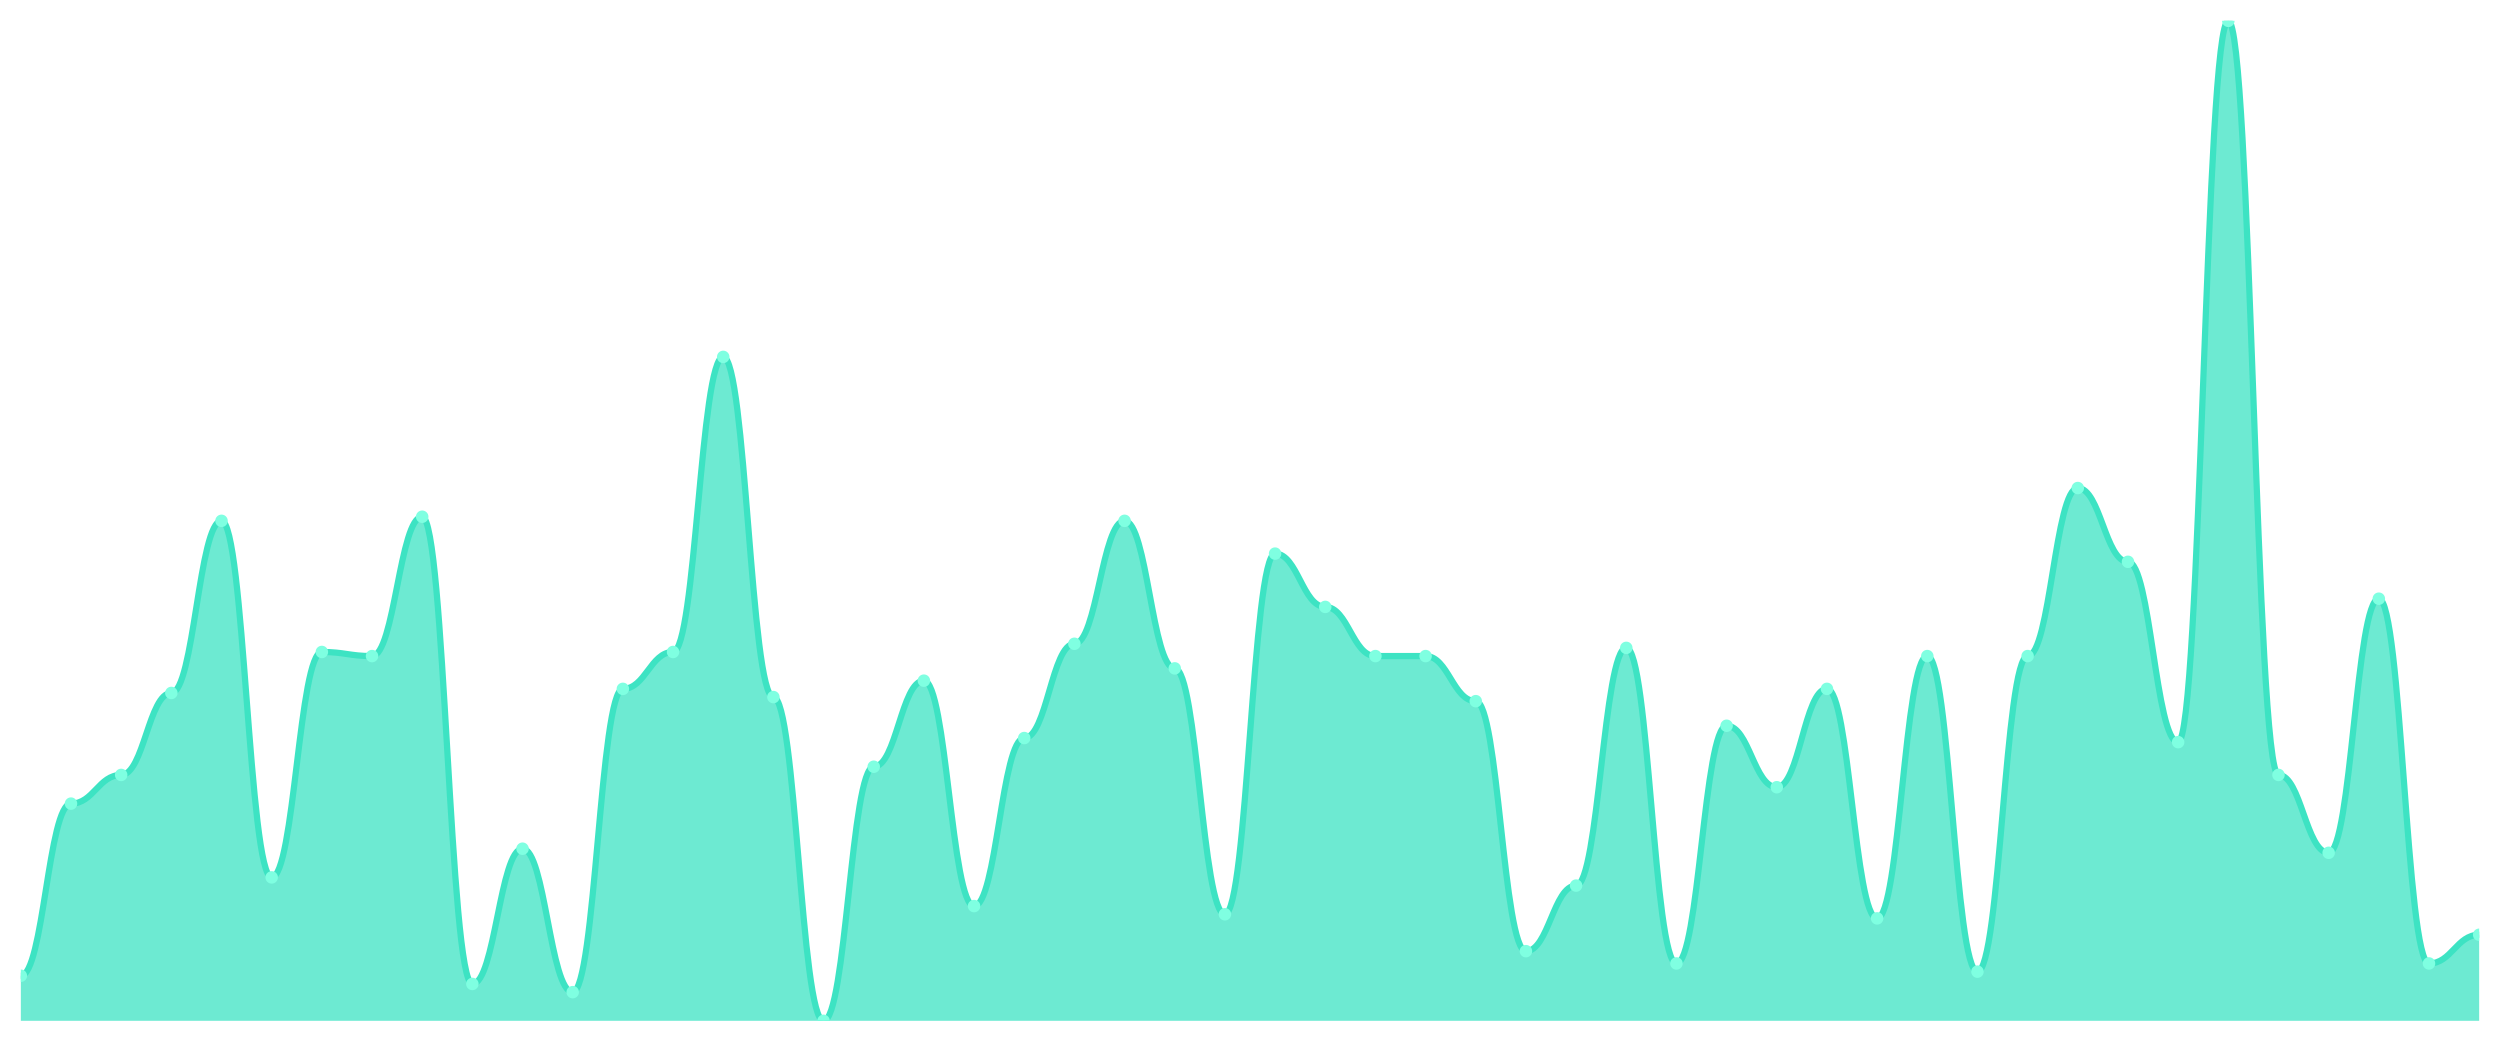
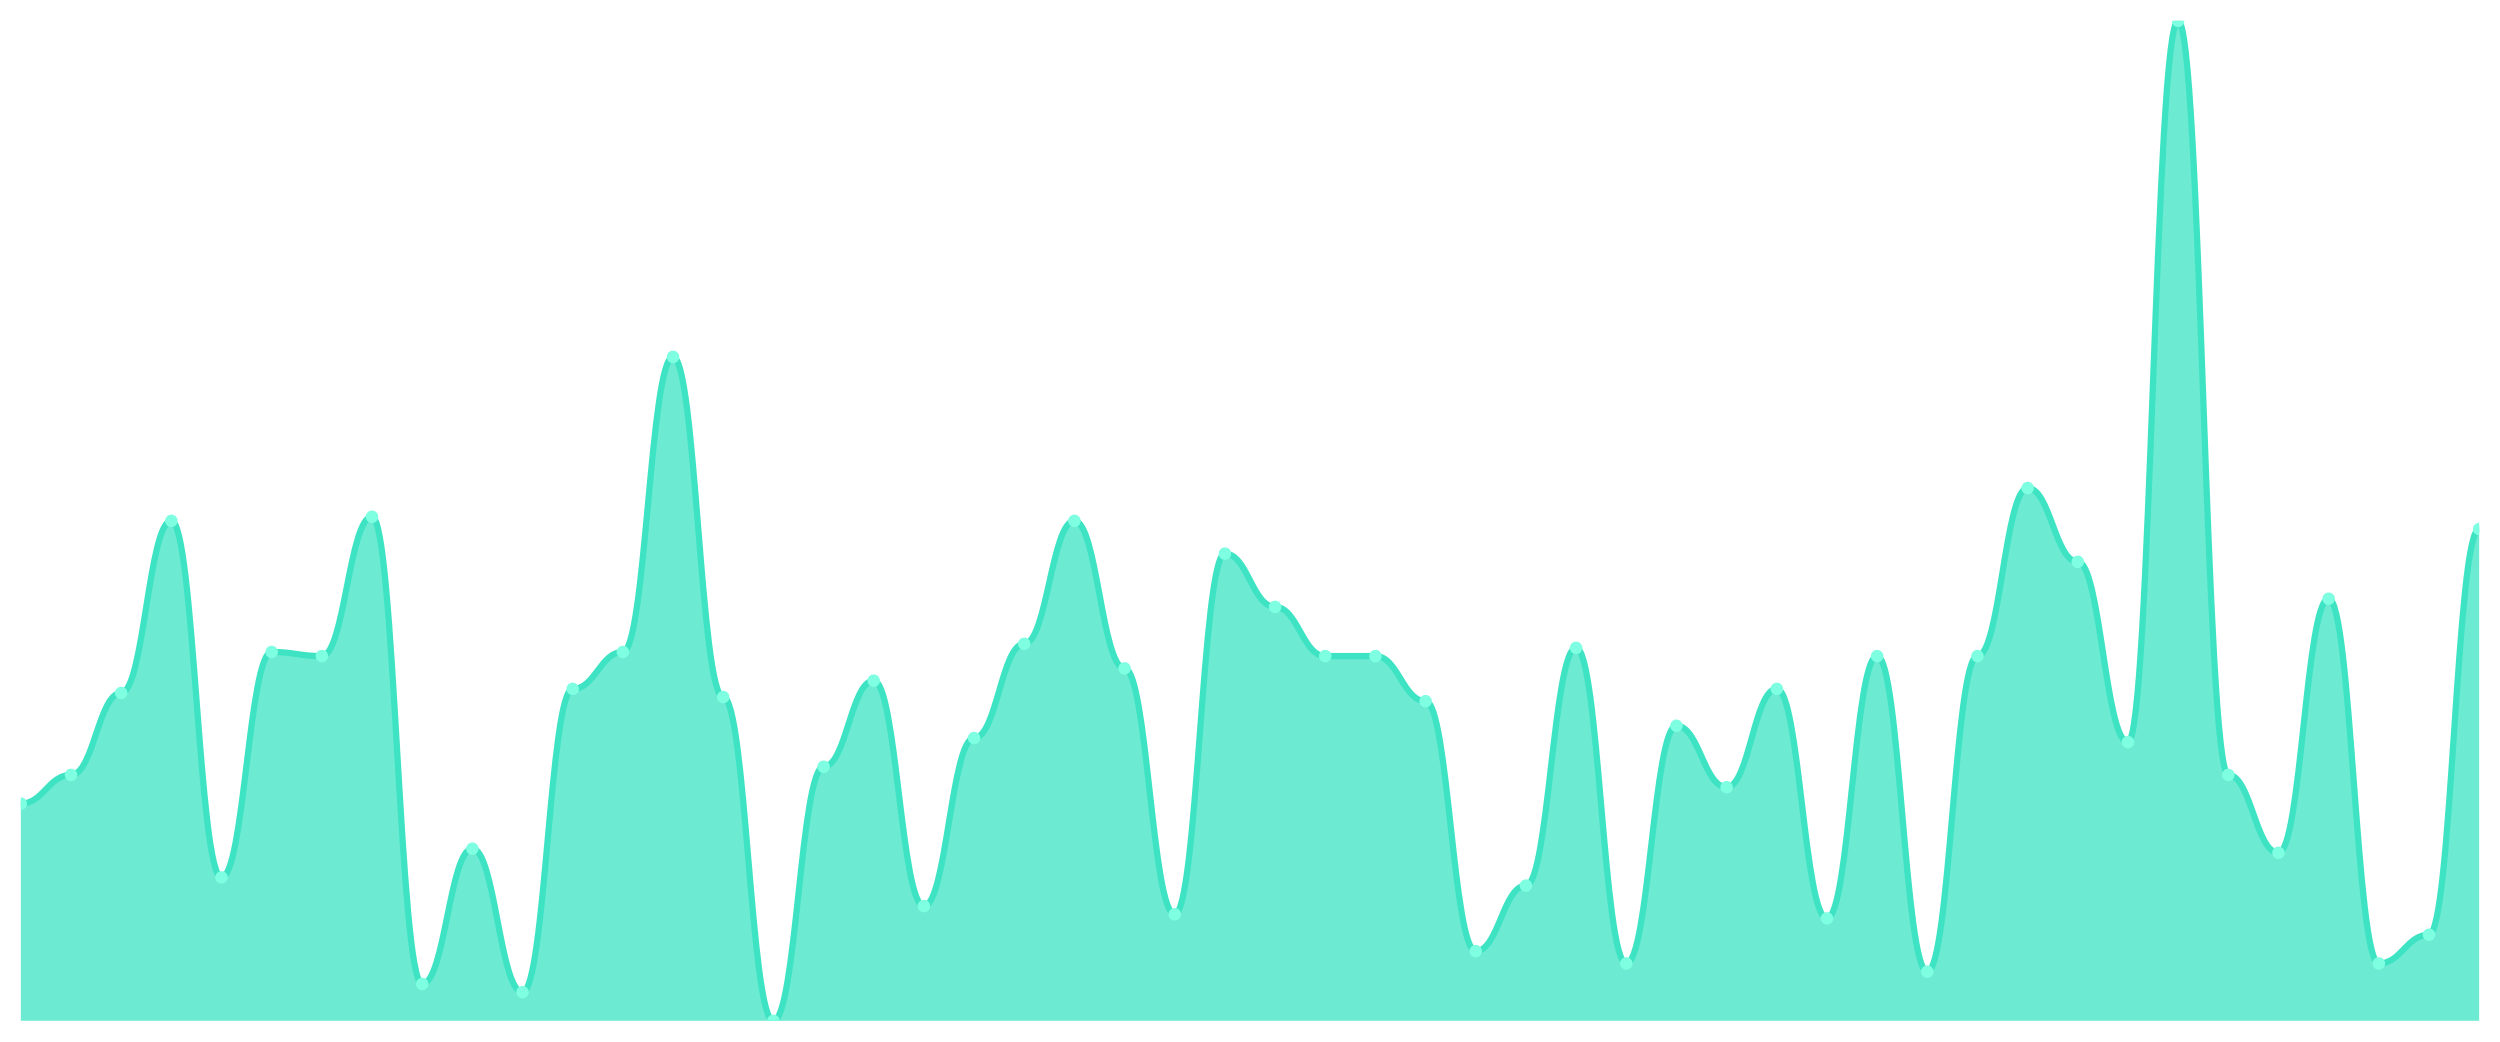
<svg xmlns="http://www.w3.org/2000/svg" viewBox="0 0 1200 500" width="1200" height="500">
  <defs>
    <clipPath id="c">
      <rect x="10" y="10" width="1180" height="480" />
    </clipPath>
  </defs>
  <rect width="1200" height="500" fill="none" />
  <g clip-path="url(#c)">
-     <path d="M 10,490 L 10,468.361 C 20.837,468.361 23.245,385.738 34.082,385.738 C 44.918,385.738 47.327,371.967 58.163,371.967 C 69,371.967 71.408,332.623 82.245,332.623 C 93.082,332.623 95.49,250 106.327,250 C 117.163,250 119.571,421.148 130.408,421.148 C 141.245,421.148 143.653,312.951 154.49,312.951 C 165.327,312.951 167.735,314.918 178.571,314.918 C 189.408,314.918 191.816,248.033 202.653,248.033 C 213.49,248.033 215.898,472.295 226.735,472.295 C 237.571,472.295 239.98,407.377 250.816,407.377 C 261.653,407.377 264.061,476.23 274.898,476.23 C 285.735,476.23 288.143,330.656 298.98,330.656 C 309.816,330.656 312.224,312.951 323.061,312.951 C 333.898,312.951 336.306,171.311 347.143,171.311 C 357.98,171.311 360.388,334.59 371.224,334.59 C 382.061,334.59 384.469,490 395.306,490 C 406.143,490 408.551,368.033 419.388,368.033 C 430.224,368.033 432.633,326.721 443.469,326.721 C 454.306,326.721 456.714,434.918 467.551,434.918 C 478.388,434.918 480.796,354.262 491.633,354.262 C 502.469,354.262 504.878,309.016 515.714,309.016 C 526.551,309.016 528.959,250 539.796,250 C 550.633,250 553.041,320.82 563.878,320.82 C 574.714,320.82 577.122,438.852 587.959,438.852 C 598.796,438.852 601.204,265.738 612.041,265.738 C 622.878,265.738 625.286,291.311 636.122,291.311 C 646.959,291.311 649.367,314.918 660.204,314.918 C 671.041,314.918 673.449,314.918 684.286,314.918 C 695.122,314.918 697.531,336.557 708.367,336.557 C 719.204,336.557 721.612,456.557 732.449,456.557 C 743.286,456.557 745.694,425.082 756.531,425.082 C 767.367,425.082 769.776,310.984 780.612,310.984 C 791.449,310.984 793.857,462.459 804.694,462.459 C 815.531,462.459 817.939,348.361 828.776,348.361 C 839.612,348.361 842.02,377.869 852.857,377.869 C 863.694,377.869 866.102,330.656 876.939,330.656 C 887.776,330.656 890.184,440.82 901.02,440.82 C 911.857,440.82 914.265,314.918 925.102,314.918 C 935.939,314.918 938.347,466.393 949.184,466.393 C 960.02,466.393 962.429,314.918 973.265,314.918 C 984.102,314.918 986.51,234.262 997.347,234.262 C 1008.184,234.262 1010.592,269.672 1021.429,269.672 C 1032.265,269.672 1034.673,356.23 1045.51,356.23 C 1056.347,356.23 1058.755,10 1069.592,10 C 1080.429,10 1082.837,371.967 1093.673,371.967 C 1104.51,371.967 1106.918,409.344 1117.755,409.344 C 1128.592,409.344 1131,287.377 1141.837,287.377 C 1152.673,287.377 1155.082,462.459 1165.918,462.459 C 1176.755,462.459 1179.163,448.689 1190,448.689 L 1190,490 Z" fill="rgba(61,227,195,0.75)" />
-     <path d="M 10,468.361 C 20.837,468.361 23.245,385.738 34.082,385.738 C 44.918,385.738 47.327,371.967 58.163,371.967 C 69,371.967 71.408,332.623 82.245,332.623 C 93.082,332.623 95.49,250 106.327,250 C 117.163,250 119.571,421.148 130.408,421.148 C 141.245,421.148 143.653,312.951 154.49,312.951 C 165.327,312.951 167.735,314.918 178.571,314.918 C 189.408,314.918 191.816,248.033 202.653,248.033 C 213.49,248.033 215.898,472.295 226.735,472.295 C 237.571,472.295 239.98,407.377 250.816,407.377 C 261.653,407.377 264.061,476.23 274.898,476.23 C 285.735,476.23 288.143,330.656 298.98,330.656 C 309.816,330.656 312.224,312.951 323.061,312.951 C 333.898,312.951 336.306,171.311 347.143,171.311 C 357.98,171.311 360.388,334.59 371.224,334.59 C 382.061,334.59 384.469,490 395.306,490 C 406.143,490 408.551,368.033 419.388,368.033 C 430.224,368.033 432.633,326.721 443.469,326.721 C 454.306,326.721 456.714,434.918 467.551,434.918 C 478.388,434.918 480.796,354.262 491.633,354.262 C 502.469,354.262 504.878,309.016 515.714,309.016 C 526.551,309.016 528.959,250 539.796,250 C 550.633,250 553.041,320.82 563.878,320.82 C 574.714,320.82 577.122,438.852 587.959,438.852 C 598.796,438.852 601.204,265.738 612.041,265.738 C 622.878,265.738 625.286,291.311 636.122,291.311 C 646.959,291.311 649.367,314.918 660.204,314.918 C 671.041,314.918 673.449,314.918 684.286,314.918 C 695.122,314.918 697.531,336.557 708.367,336.557 C 719.204,336.557 721.612,456.557 732.449,456.557 C 743.286,456.557 745.694,425.082 756.531,425.082 C 767.367,425.082 769.776,310.984 780.612,310.984 C 791.449,310.984 793.857,462.459 804.694,462.459 C 815.531,462.459 817.939,348.361 828.776,348.361 C 839.612,348.361 842.02,377.869 852.857,377.869 C 863.694,377.869 866.102,330.656 876.939,330.656 C 887.776,330.656 890.184,440.82 901.02,440.82 C 911.857,440.82 914.265,314.918 925.102,314.918 C 935.939,314.918 938.347,466.393 949.184,466.393 C 960.02,466.393 962.429,314.918 973.265,314.918 C 984.102,314.918 986.51,234.262 997.347,234.262 C 1008.184,234.262 1010.592,269.672 1021.429,269.672 C 1032.265,269.672 1034.673,356.23 1045.51,356.23 C 1056.347,356.23 1058.755,10 1069.592,10 C 1080.429,10 1082.837,371.967 1093.673,371.967 C 1104.51,371.967 1106.918,409.344 1117.755,409.344 C 1128.592,409.344 1131,287.377 1141.837,287.377 C 1152.673,287.377 1155.082,462.459 1165.918,462.459 C 1176.755,462.459 1179.163,448.689 1190,448.689" fill="none" stroke="#3de3c3" stroke-width="3" stroke-linecap="round" stroke-linejoin="round" />
-     <circle cx="10" cy="468.361" r="3" fill="#7fffe1" />
-     <circle cx="34.082" cy="385.738" r="3" fill="#7fffe1" />
-     <circle cx="58.163" cy="371.967" r="3" fill="#7fffe1" />
-     <circle cx="82.245" cy="332.623" r="3" fill="#7fffe1" />
-     <circle cx="106.327" cy="250" r="3" fill="#7fffe1" />
-     <circle cx="130.408" cy="421.148" r="3" fill="#7fffe1" />
-     <circle cx="154.49" cy="312.951" r="3" fill="#7fffe1" />
-     <circle cx="178.571" cy="314.918" r="3" fill="#7fffe1" />
-     <circle cx="202.653" cy="248.033" r="3" fill="#7fffe1" />
-     <circle cx="226.735" cy="472.295" r="3" fill="#7fffe1" />
-     <circle cx="250.816" cy="407.377" r="3" fill="#7fffe1" />
-     <circle cx="274.898" cy="476.23" r="3" fill="#7fffe1" />
-     <circle cx="298.98" cy="330.656" r="3" fill="#7fffe1" />
-     <circle cx="323.061" cy="312.951" r="3" fill="#7fffe1" />
-     <circle cx="347.143" cy="171.311" r="3" fill="#7fffe1" />
-     <circle cx="371.224" cy="334.59" r="3" fill="#7fffe1" />
-     <circle cx="395.306" cy="490" r="3" fill="#7fffe1" />
-     <circle cx="419.388" cy="368.033" r="3" fill="#7fffe1" />
-     <circle cx="443.469" cy="326.721" r="3" fill="#7fffe1" />
-     <circle cx="467.551" cy="434.918" r="3" fill="#7fffe1" />
-     <circle cx="491.633" cy="354.262" r="3" fill="#7fffe1" />
-     <circle cx="515.714" cy="309.016" r="3" fill="#7fffe1" />
-     <circle cx="539.796" cy="250" r="3" fill="#7fffe1" />
-     <circle cx="563.878" cy="320.82" r="3" fill="#7fffe1" />
-     <circle cx="587.959" cy="438.852" r="3" fill="#7fffe1" />
-     <circle cx="612.041" cy="265.738" r="3" fill="#7fffe1" />
-     <circle cx="636.122" cy="291.311" r="3" fill="#7fffe1" />
+     <path d="M 10,490 L 10,385.738 C 20.837,385.738 23.245,371.967 34.082,371.967 C 44.918,371.967 47.327,332.623 58.163,332.623 C 69,332.623 71.408,250 82.245,250 C 93.082,250 95.49,421.148 106.327,421.148 C 117.163,421.148 119.571,312.951 130.408,312.951 C 141.245,312.951 143.653,314.918 154.49,314.918 C 165.327,314.918 167.735,248.033 178.571,248.033 C 189.408,248.033 191.816,472.295 202.653,472.295 C 213.49,472.295 215.898,407.377 226.735,407.377 C 237.571,407.377 239.98,476.23 250.816,476.23 C 261.653,476.23 264.061,330.656 274.898,330.656 C 285.735,330.656 288.143,312.951 298.98,312.951 C 309.816,312.951 312.224,171.311 323.061,171.311 C 333.898,171.311 336.306,334.59 347.143,334.59 C 357.98,334.59 360.388,490 371.224,490 C 382.061,490 384.469,368.033 395.306,368.033 C 406.143,368.033 408.551,326.721 419.388,326.721 C 430.224,326.721 432.633,434.918 443.469,434.918 C 454.306,434.918 456.714,354.262 467.551,354.262 C 478.388,354.262 480.796,309.016 491.633,309.016 C 502.469,309.016 504.878,250 515.714,250 C 526.551,250 528.959,320.82 539.796,320.82 C 550.633,320.82 553.041,438.852 563.878,438.852 C 574.714,438.852 577.122,265.738 587.959,265.738 C 598.796,265.738 601.204,291.311 612.041,291.311 C 622.878,291.311 625.286,314.918 636.122,314.918 C 646.959,314.918 649.367,314.918 660.204,314.918 C 671.041,314.918 673.449,336.557 684.286,336.557 C 695.122,336.557 697.531,456.557 708.367,456.557 C 719.204,456.557 721.612,425.082 732.449,425.082 C 743.286,425.082 745.694,310.984 756.531,310.984 C 767.367,310.984 769.776,462.459 780.612,462.459 C 791.449,462.459 793.857,348.361 804.694,348.361 C 815.531,348.361 817.939,377.869 828.776,377.869 C 839.612,377.869 842.02,330.656 852.857,330.656 C 863.694,330.656 866.102,440.82 876.939,440.82 C 887.776,440.82 890.184,314.918 901.02,314.918 C 911.857,314.918 914.265,466.393 925.102,466.393 C 935.939,466.393 938.347,314.918 949.184,314.918 C 960.02,314.918 962.429,234.262 973.265,234.262 C 984.102,234.262 986.51,269.672 997.347,269.672 C 1008.184,269.672 1010.592,356.23 1021.429,356.23 C 1032.265,356.23 1034.673,10 1045.51,10 C 1056.347,10 1058.755,371.967 1069.592,371.967 C 1080.429,371.967 1082.837,409.344 1093.673,409.344 C 1104.51,409.344 1106.918,287.377 1117.755,287.377 C 1128.592,287.377 1131,462.459 1141.837,462.459 C 1152.673,462.459 1155.082,448.689 1165.918,448.689 C 1176.755,448.689 1179.163,253.934 1190,253.934 L 1190,490 Z" fill="rgba(61,227,195,0.75)" />
+     <path d="M 10,385.738 C 20.837,385.738 23.245,371.967 34.082,371.967 C 44.918,371.967 47.327,332.623 58.163,332.623 C 69,332.623 71.408,250 82.245,250 C 93.082,250 95.49,421.148 106.327,421.148 C 117.163,421.148 119.571,312.951 130.408,312.951 C 141.245,312.951 143.653,314.918 154.49,314.918 C 165.327,314.918 167.735,248.033 178.571,248.033 C 189.408,248.033 191.816,472.295 202.653,472.295 C 213.49,472.295 215.898,407.377 226.735,407.377 C 237.571,407.377 239.98,476.23 250.816,476.23 C 261.653,476.23 264.061,330.656 274.898,330.656 C 285.735,330.656 288.143,312.951 298.98,312.951 C 309.816,312.951 312.224,171.311 323.061,171.311 C 333.898,171.311 336.306,334.59 347.143,334.59 C 357.98,334.59 360.388,490 371.224,490 C 382.061,490 384.469,368.033 395.306,368.033 C 406.143,368.033 408.551,326.721 419.388,326.721 C 430.224,326.721 432.633,434.918 443.469,434.918 C 454.306,434.918 456.714,354.262 467.551,354.262 C 478.388,354.262 480.796,309.016 491.633,309.016 C 502.469,309.016 504.878,250 515.714,250 C 526.551,250 528.959,320.82 539.796,320.82 C 550.633,320.82 553.041,438.852 563.878,438.852 C 574.714,438.852 577.122,265.738 587.959,265.738 C 598.796,265.738 601.204,291.311 612.041,291.311 C 622.878,291.311 625.286,314.918 636.122,314.918 C 646.959,314.918 649.367,314.918 660.204,314.918 C 671.041,314.918 673.449,336.557 684.286,336.557 C 695.122,336.557 697.531,456.557 708.367,456.557 C 719.204,456.557 721.612,425.082 732.449,425.082 C 743.286,425.082 745.694,310.984 756.531,310.984 C 767.367,310.984 769.776,462.459 780.612,462.459 C 791.449,462.459 793.857,348.361 804.694,348.361 C 815.531,348.361 817.939,377.869 828.776,377.869 C 839.612,377.869 842.02,330.656 852.857,330.656 C 863.694,330.656 866.102,440.82 876.939,440.82 C 887.776,440.82 890.184,314.918 901.02,314.918 C 911.857,314.918 914.265,466.393 925.102,466.393 C 935.939,466.393 938.347,314.918 949.184,314.918 C 960.02,314.918 962.429,234.262 973.265,234.262 C 984.102,234.262 986.51,269.672 997.347,269.672 C 1008.184,269.672 1010.592,356.23 1021.429,356.23 C 1032.265,356.23 1034.673,10 1045.51,10 C 1056.347,10 1058.755,371.967 1069.592,371.967 C 1080.429,371.967 1082.837,409.344 1093.673,409.344 C 1104.51,409.344 1106.918,287.377 1117.755,287.377 C 1128.592,287.377 1131,462.459 1141.837,462.459 C 1152.673,462.459 1155.082,448.689 1165.918,448.689 C 1176.755,448.689 1179.163,253.934 1190,253.934" fill="none" stroke="#3de3c3" stroke-width="3" stroke-linecap="round" stroke-linejoin="round" />
+     <circle cx="10" cy="385.738" r="3" fill="#7fffe1" />
+     <circle cx="34.082" cy="371.967" r="3" fill="#7fffe1" />
+     <circle cx="58.163" cy="332.623" r="3" fill="#7fffe1" />
+     <circle cx="82.245" cy="250" r="3" fill="#7fffe1" />
+     <circle cx="106.327" cy="421.148" r="3" fill="#7fffe1" />
+     <circle cx="130.408" cy="312.951" r="3" fill="#7fffe1" />
+     <circle cx="154.49" cy="314.918" r="3" fill="#7fffe1" />
+     <circle cx="178.571" cy="248.033" r="3" fill="#7fffe1" />
+     <circle cx="202.653" cy="472.295" r="3" fill="#7fffe1" />
+     <circle cx="226.735" cy="407.377" r="3" fill="#7fffe1" />
+     <circle cx="250.816" cy="476.23" r="3" fill="#7fffe1" />
+     <circle cx="274.898" cy="330.656" r="3" fill="#7fffe1" />
+     <circle cx="298.98" cy="312.951" r="3" fill="#7fffe1" />
+     <circle cx="323.061" cy="171.311" r="3" fill="#7fffe1" />
+     <circle cx="347.143" cy="334.59" r="3" fill="#7fffe1" />
+     <circle cx="371.224" cy="490" r="3" fill="#7fffe1" />
+     <circle cx="395.306" cy="368.033" r="3" fill="#7fffe1" />
+     <circle cx="419.388" cy="326.721" r="3" fill="#7fffe1" />
+     <circle cx="443.469" cy="434.918" r="3" fill="#7fffe1" />
+     <circle cx="467.551" cy="354.262" r="3" fill="#7fffe1" />
+     <circle cx="491.633" cy="309.016" r="3" fill="#7fffe1" />
+     <circle cx="515.714" cy="250" r="3" fill="#7fffe1" />
+     <circle cx="539.796" cy="320.82" r="3" fill="#7fffe1" />
+     <circle cx="563.878" cy="438.852" r="3" fill="#7fffe1" />
+     <circle cx="587.959" cy="265.738" r="3" fill="#7fffe1" />
+     <circle cx="612.041" cy="291.311" r="3" fill="#7fffe1" />
+     <circle cx="636.122" cy="314.918" r="3" fill="#7fffe1" />
    <circle cx="660.204" cy="314.918" r="3" fill="#7fffe1" />
-     <circle cx="684.286" cy="314.918" r="3" fill="#7fffe1" />
-     <circle cx="708.367" cy="336.557" r="3" fill="#7fffe1" />
-     <circle cx="732.449" cy="456.557" r="3" fill="#7fffe1" />
-     <circle cx="756.531" cy="425.082" r="3" fill="#7fffe1" />
-     <circle cx="780.612" cy="310.984" r="3" fill="#7fffe1" />
-     <circle cx="804.694" cy="462.459" r="3" fill="#7fffe1" />
-     <circle cx="828.776" cy="348.361" r="3" fill="#7fffe1" />
-     <circle cx="852.857" cy="377.869" r="3" fill="#7fffe1" />
-     <circle cx="876.939" cy="330.656" r="3" fill="#7fffe1" />
-     <circle cx="901.02" cy="440.82" r="3" fill="#7fffe1" />
-     <circle cx="925.102" cy="314.918" r="3" fill="#7fffe1" />
-     <circle cx="949.184" cy="466.393" r="3" fill="#7fffe1" />
-     <circle cx="973.265" cy="314.918" r="3" fill="#7fffe1" />
-     <circle cx="997.347" cy="234.262" r="3" fill="#7fffe1" />
-     <circle cx="1021.429" cy="269.672" r="3" fill="#7fffe1" />
-     <circle cx="1045.51" cy="356.23" r="3" fill="#7fffe1" />
-     <circle cx="1069.592" cy="10" r="3" fill="#7fffe1" />
-     <circle cx="1093.673" cy="371.967" r="3" fill="#7fffe1" />
-     <circle cx="1117.755" cy="409.344" r="3" fill="#7fffe1" />
-     <circle cx="1141.837" cy="287.377" r="3" fill="#7fffe1" />
-     <circle cx="1165.918" cy="462.459" r="3" fill="#7fffe1" />
-     <circle cx="1190" cy="448.689" r="3" fill="#7fffe1" />
+     <circle cx="684.286" cy="336.557" r="3" fill="#7fffe1" />
+     <circle cx="708.367" cy="456.557" r="3" fill="#7fffe1" />
+     <circle cx="732.449" cy="425.082" r="3" fill="#7fffe1" />
+     <circle cx="756.531" cy="310.984" r="3" fill="#7fffe1" />
+     <circle cx="780.612" cy="462.459" r="3" fill="#7fffe1" />
+     <circle cx="804.694" cy="348.361" r="3" fill="#7fffe1" />
+     <circle cx="828.776" cy="377.869" r="3" fill="#7fffe1" />
+     <circle cx="852.857" cy="330.656" r="3" fill="#7fffe1" />
+     <circle cx="876.939" cy="440.82" r="3" fill="#7fffe1" />
+     <circle cx="901.02" cy="314.918" r="3" fill="#7fffe1" />
+     <circle cx="925.102" cy="466.393" r="3" fill="#7fffe1" />
+     <circle cx="949.184" cy="314.918" r="3" fill="#7fffe1" />
+     <circle cx="973.265" cy="234.262" r="3" fill="#7fffe1" />
+     <circle cx="997.347" cy="269.672" r="3" fill="#7fffe1" />
+     <circle cx="1021.429" cy="356.23" r="3" fill="#7fffe1" />
+     <circle cx="1045.51" cy="10" r="3" fill="#7fffe1" />
+     <circle cx="1069.592" cy="371.967" r="3" fill="#7fffe1" />
+     <circle cx="1093.673" cy="409.344" r="3" fill="#7fffe1" />
+     <circle cx="1117.755" cy="287.377" r="3" fill="#7fffe1" />
+     <circle cx="1141.837" cy="462.459" r="3" fill="#7fffe1" />
+     <circle cx="1165.918" cy="448.689" r="3" fill="#7fffe1" />
+     <circle cx="1190" cy="253.934" r="3" fill="#7fffe1" />
  </g>
</svg>
